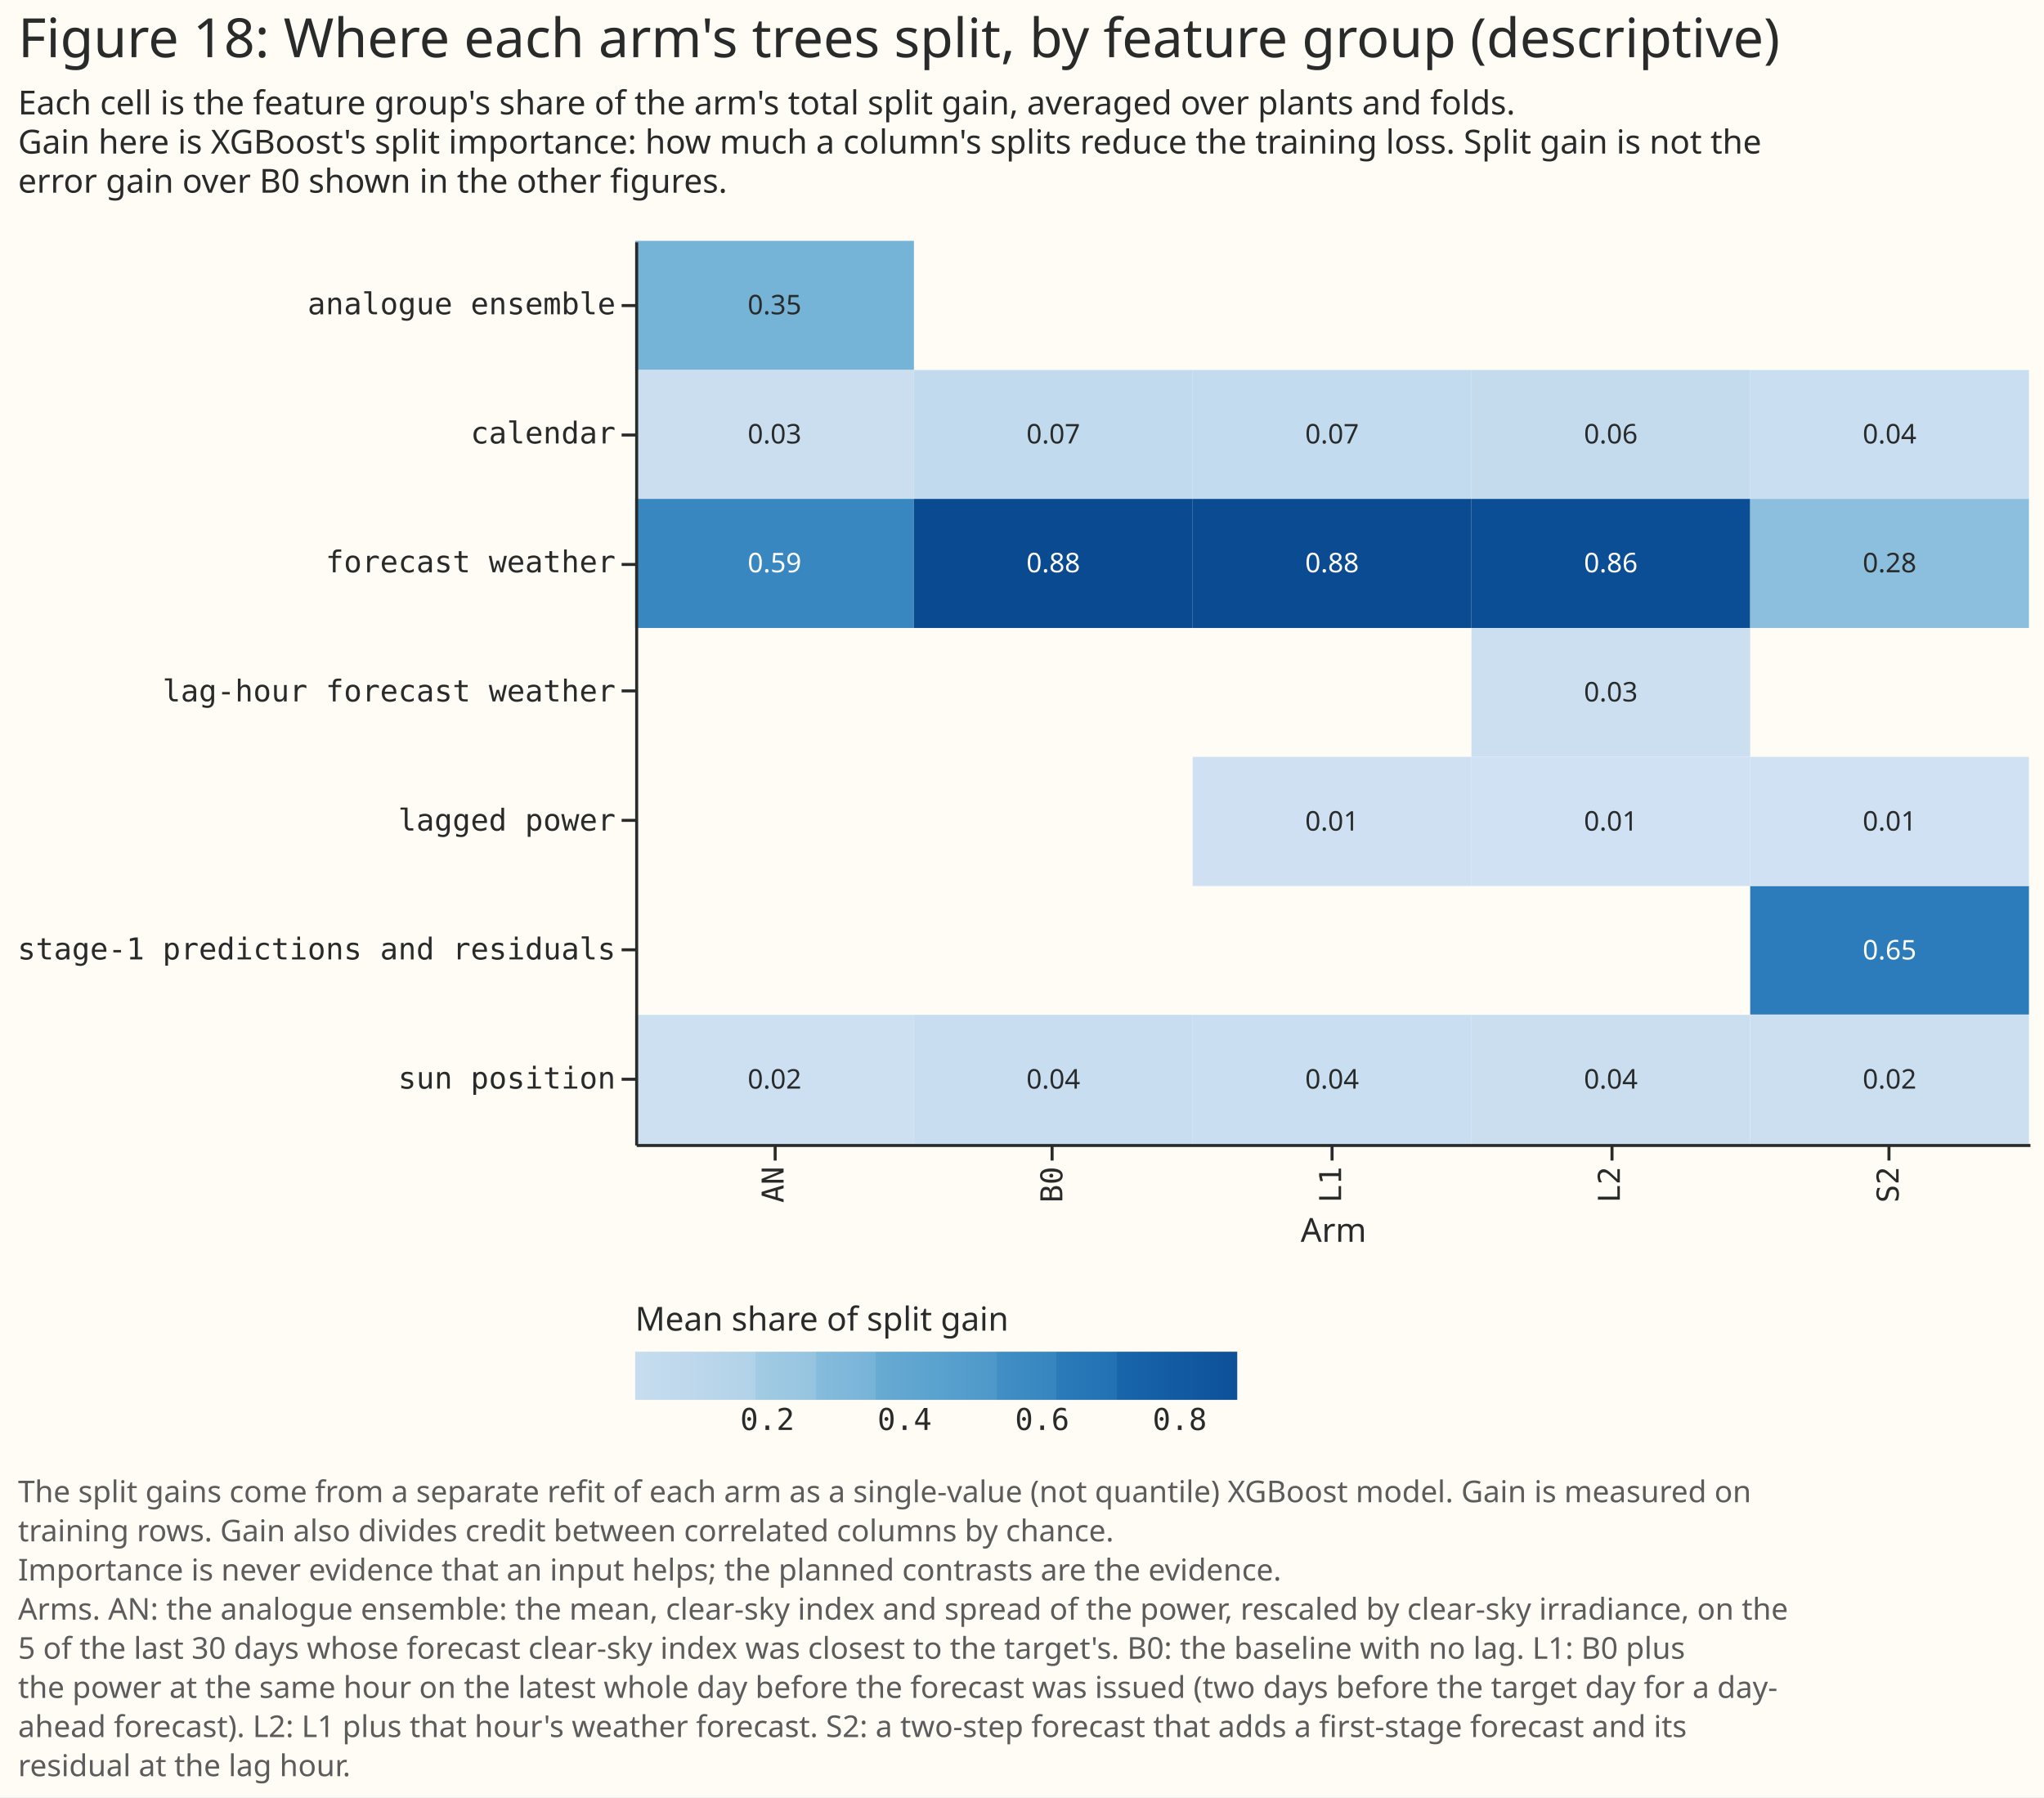
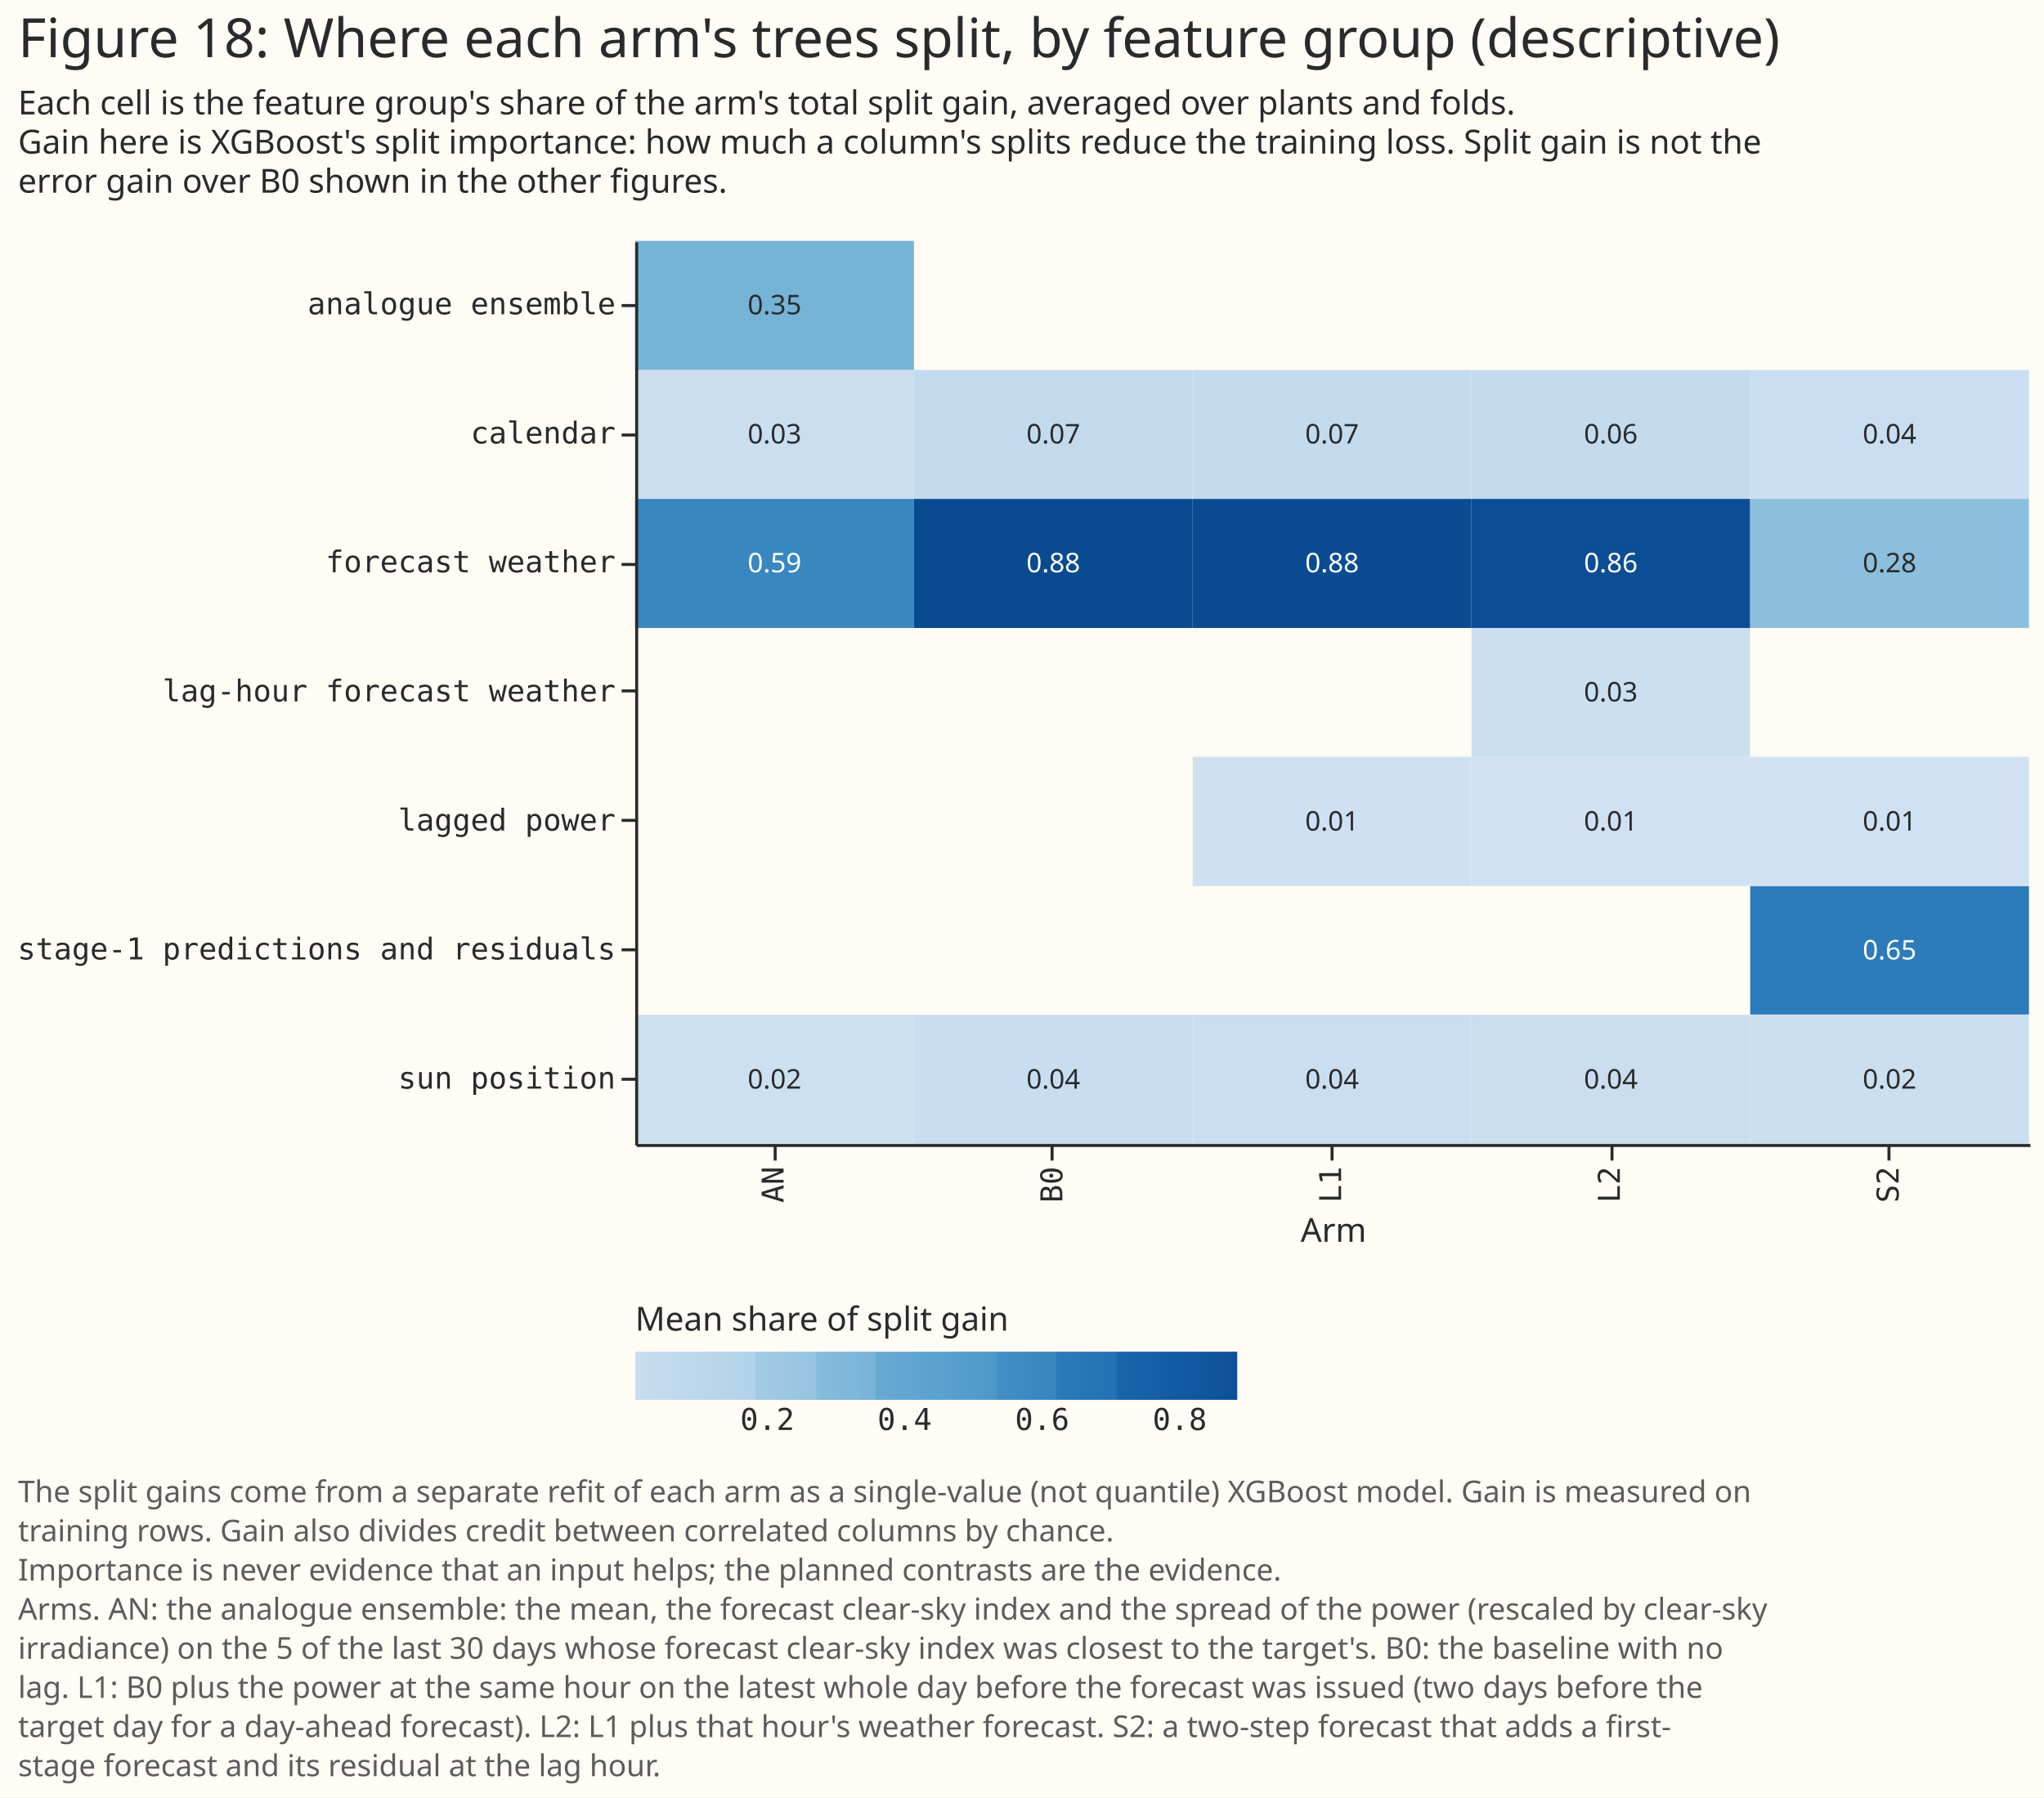
<svg xmlns="http://www.w3.org/2000/svg" width="679" height="597" class="marks" viewBox="0 0 679 597">
  <path fill="#fffbf5" d="M0 0h679v597H0z" />
  <g fill="none" stroke-miterlimit="10" aria-roledescription="group mark container" class="mark-group role-frame root">
    <path d="M211 80h463z" aria-hidden="true" class="background" />
    <g aria-roledescription="group mark container" class="mark-group role-scope concat_0_group">
      <g aria-roledescription="group mark container" class="mark-group role-scope concat_0_concat_0_group">
        <path fill="#fffbf5" d="M211 80h463v300H211Z" aria-hidden="true" class="background" />
        <g aria-roledescription="rect mark container" class="mark-rect role-mark concat_0_concat_0_layer_0_marks">
          <path fill="#3887c0" d="M211 165.7h92.6v42.9H211Z" aria-label="Arm: AN; group: forecast weather; Mean share of split gain: 0.591714415142" aria-roledescription="rect mark" />
          <path fill="#75b3d7" d="M211 80h92.6v42.9H211Z" aria-label="Arm: AN; group: analogue ensemble; Mean share of split gain: 0.354092015721" aria-roledescription="rect mark" />
          <path fill="#cadef0" d="M211 122.9h92.6v42.8H211Z" aria-label="Arm: AN; group: calendar; Mean share of split gain: 0.0339251498746" aria-roledescription="rect mark" />
          <path fill="#cde0f1" d="M211 337.1h92.6V380H211Z" aria-label="Arm: AN; group: sun position; Mean share of split gain: 0.0202684192621" aria-roledescription="rect mark" />
          <path fill="#0a4a90" d="M303.6 165.7h92.6v42.9h-92.6Z" aria-label="Arm: B0; group: forecast weather; Mean share of split gain: 0.883781220147" aria-roledescription="rect mark" />
          <path fill="#c2daed" d="M303.6 122.9h92.6v42.8h-92.6Z" aria-label="Arm: B0; group: calendar; Mean share of split gain: 0.0738693835867" aria-roledescription="rect mark" />
          <path fill="#c8ddf0" d="M303.6 337.1h92.6V380h-92.6Z" aria-label="Arm: B0; group: sun position; Mean share of split gain: 0.0423493962665" aria-roledescription="rect mark" />
          <path fill="#0b4b92" d="M396.2 165.7h92.6v42.9h-92.6Z" aria-label="Arm: L1; group: forecast weather; Mean share of split gain: 0.876830339745" aria-roledescription="rect mark" />
          <path fill="#c3dbee" d="M396.2 122.9h92.6v42.8h-92.6Z" aria-label="Arm: L1; group: calendar; Mean share of split gain: 0.0705975010591" aria-roledescription="rect mark" />
          <path fill="#c9def0" d="M396.2 337.1h92.6V380h-92.6Z" aria-label="Arm: L1; group: sun position; Mean share of split gain: 0.039766210386" aria-roledescription="rect mark" />
          <path fill="#cee0f2" d="M396.2 251.4h92.6v42.9h-92.6Z" aria-label="Arm: L1; group: lagged power; Mean share of split gain: 0.0128059488098" aria-roledescription="rect mark" />
          <path fill="#0c4e95" d="M488.8 165.7h92.6v42.9h-92.6Z" aria-label="Arm: L2; group: forecast weather; Mean share of split gain: 0.863867519226" aria-roledescription="rect mark" />
          <path fill="#c4dbee" d="M488.8 122.9h92.6v42.8h-92.6Z" aria-label="Arm: L2; group: calendar; Mean share of split gain: 0.0628649991668" aria-roledescription="rect mark" />
          <path fill="#cadef0" d="M488.8 337.1h92.6V380h-92.6Z" aria-label="Arm: L2; group: sun position; Mean share of split gain: 0.0350012724952" aria-roledescription="rect mark" />
          <path fill="#cbdff1" d="M488.8 208.6h92.6v42.8h-92.6Z" aria-label="Arm: L2; group: lag-hour forecast weather; Mean share of split gain: 0.028520122335" aria-roledescription="rect mark" />
          <path fill="#cfe1f2" d="M488.8 251.4h92.6v42.9h-92.6Z" aria-label="Arm: L2; group: lagged power; Mean share of split gain: 0.00974608677723" aria-roledescription="rect mark" />
          <path fill="#2c7bba" d="M581.4 294.3H674V337h-92.6Z" aria-label="Arm: S2; group: stage-1 predictions and residuals; Mean share of split gain: 0.648718906411" aria-roledescription="rect mark" />
          <path fill="#8cbfdd" d="M581.4 165.7H674v42.9h-92.6Z" aria-label="Arm: S2; group: forecast weather; Mean share of split gain: 0.281087758466" aria-roledescription="rect mark" />
          <path fill="#c9def0" d="M581.4 122.9H674v42.8h-92.6Z" aria-label="Arm: S2; group: calendar; Mean share of split gain: 0.0386458490784" aria-roledescription="rect mark" />
          <path fill="#ccdff1" d="M581.4 337.1H674V380h-92.6Z" aria-label="Arm: S2; group: sun position; Mean share of split gain: 0.0237123045304" aria-roledescription="rect mark" />
          <path fill="#cfe1f2" d="M581.4 251.4H674v42.9h-92.6Z" aria-label="Arm: S2; group: lagged power; Mean share of split gain: 0.00783518151414" aria-roledescription="rect mark" />
        </g>
        <g aria-hidden="true" class="mark-text role-mark concat_0_concat_0_layer_1_marks" font-family="Matter XH, DM Sans, sans-serif" font-size="9" text-anchor="middle">
          <text fill="#fff" transform="translate(257.3 190.1)">0.59</text>
          <text fill="#292b2b" transform="translate(257.3 104.4)">0.35</text>
          <text fill="#292b2b" transform="translate(257.3 147.3)">0.03</text>
          <text fill="#292b2b" transform="translate(257.3 361.6)">0.02</text>
          <text fill="#fff" transform="translate(349.9 190.1)">0.88</text>
          <text fill="#292b2b" transform="translate(349.9 147.3)">0.07</text>
          <text fill="#292b2b" transform="translate(349.9 361.6)">0.04</text>
          <text fill="#fff" transform="translate(442.5 190.1)">0.88</text>
          <text fill="#292b2b" transform="translate(442.5 147.3)">0.07</text>
          <text fill="#292b2b" transform="translate(442.5 361.6)">0.04</text>
          <text fill="#292b2b" transform="translate(442.5 275.9)">0.01</text>
          <text fill="#fff" transform="translate(535.1 190.1)">0.86</text>
          <text fill="#292b2b" transform="translate(535.1 147.3)">0.06</text>
          <text fill="#292b2b" transform="translate(535.1 361.6)">0.04</text>
          <text fill="#292b2b" transform="translate(535.1 233)">0.03</text>
          <text fill="#292b2b" transform="translate(535.1 275.9)">0.01</text>
          <text fill="#fff" transform="translate(627.7 318.7)">0.65</text>
          <text fill="#292b2b" transform="translate(627.7 190.1)">0.28</text>
          <text fill="#292b2b" transform="translate(627.7 147.3)">0.04</text>
          <text fill="#292b2b" transform="translate(627.7 361.6)">0.02</text>
          <text fill="#292b2b" transform="translate(627.7 275.9)">0.01</text>
        </g>
        <g aria-label="X-axis titled 'Arm' for a discrete scale with 5 values: AN, B0, L1, L2, S2" aria-roledescription="axis" class="mark-group role-axis" pointer-events="none">
          <path stroke="#292b2b" d="M257.5 380.5v5m92-5v5m93-5v5m93-5v5m92-5v5" class="mark-rule role-axis-tick" />
          <g fill="#292b2b" class="mark-text role-axis-label" font-family="Matter Semi Mono, Roboto Mono, monospace" font-size="10" text-anchor="end">
            <text transform="rotate(-90 323.9 63.6)">AN</text>
            <text transform="rotate(-90 370.2 17.3)">B0</text>
            <text transform="rotate(-90 416.5 -29)">L1</text>
            <text transform="rotate(-90 462.8 -75.3)">L2</text>
            <text transform="rotate(-90 509.1 -121.6)">S2</text>
          </g>
          <path stroke="#292b2b" d="M211.5 380.5h463" class="mark-rule role-axis-domain" />
          <text fill="#292b2b" class="mark-text role-axis-title" font-family="Matter XH, DM Sans, sans-serif" font-size="11" text-anchor="middle" transform="translate(443 412.5)">Arm</text>
        </g>
        <g aria-label="Y-axis for a discrete scale with 7 values: analogue ensemble, calendar, forecast weather, lag-hour forecast weather, lagged power, stage-1 predictions and residuals, sun position" aria-roledescription="axis" class="mark-group role-axis" pointer-events="none">
          <path stroke="#292b2b" d="M211.5 101.5h-5m5 43h-5m5 43h-5m5 42h-5m5 43h-5m5 43h-5m5 43h-5" class="mark-rule role-axis-tick" />
          <g fill="#292b2b" class="mark-text role-axis-label" font-family="Matter Semi Mono, Roboto Mono, monospace" font-size="10" text-anchor="end">
            <text transform="translate(204.5 104.4)">analogue ensemble</text>
            <text transform="translate(204.5 147.3)">calendar</text>
            <text transform="translate(204.5 190.1)">forecast weather</text>
            <text transform="translate(204.5 233)">lag-hour forecast weather</text>
            <text transform="translate(204.5 275.9)">lagged power</text>
            <text transform="translate(204.5 318.7)">stage-1 predictions and residuals</text>
            <text transform="translate(204.5 361.6)">sun position</text>
          </g>
          <path stroke="#292b2b" d="M211.5 80.5v300" class="mark-rule role-axis-domain" />
        </g>
      </g>
      <g fill="#292b2b" class="mark-group role-title" font-family="Matter XH, DM Sans, sans-serif" pointer-events="none">
        <text aria-label="Title text 'Figure 18: Where each arm's trees split, by feature group (descriptive)'" aria-roledescription="title" class="mark-text role-title-text" font-size="18" transform="translate(6 19)">Figure 18: Where each arm's trees split, by feature group (descriptive)</text>
        <text aria-label="Subtitle text 'Each cell is the feature group's share of the arm's total split gain, averaged over plants and folds. Gain here is XGBoost's split importance: how much a column's splits reduce the training loss. Split gain is not the error gain over B0 shown in the other figures.'" aria-roledescription="subtitle" class="mark-text role-title-subtitle" font-size="11" transform="translate(6 38)">
          <tspan>Each cell is the feature group's share of the arm's total split gain, averaged over plants and folds.</tspan>
          <tspan x="0" dy="13">Gain here is XGBoost's split importance: how much a column's splits reduce the training loss. Split gain is not the</tspan>
          <tspan x="0" dy="13">error gain over B0 shown in the other figures.</tspan>
        </text>
      </g>
    </g>
    <g aria-label="Gradient legend titled 'Mean share of split gain' for fill color with values from 0.0 to 0.9" aria-roledescription="legend" class="mark-group role-legend" pointer-events="none">
      <path d="M211 433h200v44H211Z" aria-hidden="true" class="background" />
      <g class="mark-group role-legend-entry">
        <path fill="url(#a)" d="M0 0h200v16H0Z" class="mark-rect role-legend-gradient" transform="translate(211 449)" />
        <g fill="#292b2b" class="mark-text role-legend-label" font-family="Matter Semi Mono, Roboto Mono, monospace" font-size="10" text-anchor="middle">
          <text transform="translate(254.9 475)">0.2</text>
          <text transform="translate(300.5 475)">0.4</text>
          <text transform="translate(346.2 475)">0.6</text>
          <text transform="translate(391.9 475)">0.8</text>
        </g>
      </g>
      <text fill="#292b2b" class="mark-text role-legend-title" font-family="Matter XH, DM Sans, sans-serif" font-size="11" transform="translate(211 442)">Mean share of split gain</text>
    </g>
    <g class="mark-group role-title">
-       <text fill="#5c5c5c" aria-label="Title text 'The split gains come from a separate refit of each arm as a single-value (not quantile) XGBoost model. Gain is measured on training rows. Gain also divides credit between correlated columns by chance. Importance is never evidence that an input helps; the planned contrasts are the evidence. Arms. AN: the analogue ensemble: the mean, clear-sky index and spread of the power, rescaled by clear-sky irradiance, on the 5 of the last 30 days whose forecast clear-sky index was closest to the target's. B0: the baseline with no lag. L1: B0 plus the power at the same hour on the latest whole day before the forecast was issued (two days before the target day for a day- ahead forecast). L2: L1 plus that hour's weather forecast. S2: a two-step forecast that adds a first-stage forecast and its residual at the lag hour.'" aria-roledescription="title" class="mark-text role-title-text" font-family="Matter XH, DM Sans, sans-serif" font-size="10" pointer-events="none" transform="translate(6 499)">
+       <text fill="#5c5c5c" aria-label="Title text 'The split gains come from a separate refit of each arm as a single-value (not quantile) XGBoost model. Gain is measured on training rows. Gain also divides credit between correlated columns by chance. Importance is never evidence that an input helps; the planned contrasts are the evidence. Arms. AN: the analogue ensemble: the mean, the forecast clear-sky index and the spread of the power (rescaled by clear-sky irradiance) on the 5 of the last 30 days whose forecast clear-sky index was closest to the target's. B0: the baseline with no lag. L1: B0 plus the power at the same hour on the latest whole day before the forecast was issued (two days before the target day for a day-ahead forecast). L2: L1 plus that hour's weather forecast. S2: a two-step forecast that adds a first- stage forecast and its residual at the lag hour.'" aria-roledescription="title" class="mark-text role-title-text" font-family="Matter XH, DM Sans, sans-serif" font-size="10" pointer-events="none" transform="translate(6 499)">
        <tspan>The split gains come from a separate refit of each arm as a single-value (not quantile) XGBoost model. Gain is measured on</tspan>
        <tspan x="0" dy="13">training rows. Gain also divides credit between correlated columns by chance.</tspan>
        <tspan x="0" dy="13">Importance is never evidence that an input helps; the planned contrasts are the evidence.</tspan>
-         <tspan x="0" dy="13">Arms. AN: the analogue ensemble: the mean, clear-sky index and spread of the power, rescaled by clear-sky irradiance, on the</tspan>
-         <tspan x="0" dy="13">5 of the last 30 days whose forecast clear-sky index was closest to the target's. B0: the baseline with no lag. L1: B0 plus</tspan>
-         <tspan x="0" dy="13">the power at the same hour on the latest whole day before the forecast was issued (two days before the target day for a day-</tspan>
-         <tspan x="0" dy="13">ahead forecast). L2: L1 plus that hour's weather forecast. S2: a two-step forecast that adds a first-stage forecast and its</tspan>
-         <tspan x="0" dy="13">residual at the lag hour.</tspan>
+         <tspan x="0" dy="13">Arms. AN: the analogue ensemble: the mean, the forecast clear-sky index and the spread of the power (rescaled by clear-sky</tspan>
+         <tspan x="0" dy="13">irradiance) on the 5 of the last 30 days whose forecast clear-sky index was closest to the target's. B0: the baseline with no</tspan>
+         <tspan x="0" dy="13">lag. L1: B0 plus the power at the same hour on the latest whole day before the forecast was issued (two days before the</tspan>
+         <tspan x="0" dy="13">target day for a day-ahead forecast). L2: L1 plus that hour's weather forecast. S2: a two-step forecast that adds a first-</tspan>
+         <tspan x="0" dy="13">stage forecast and its residual at the lag hour.</tspan>
      </text>
    </g>
  </g>
  <defs>
    <linearGradient id="a" x1="0" x2="1" y1="0" y2="0">
      <stop offset="0" stop-color="#cfe1f2" />
      <stop offset="0" stop-color="#c7ddef" />
      <stop offset=".1" stop-color="#bdd7ec" />
      <stop offset=".2" stop-color="#b0d2e8" />
      <stop offset=".2" stop-color="#a3cbe4" />
      <stop offset=".3" stop-color="#95c4e0" />
      <stop offset=".3" stop-color="#86bcdc" />
      <stop offset=".4" stop-color="#77b3d8" />
      <stop offset=".4" stop-color="#68abd3" />
      <stop offset=".5" stop-color="#5aa2cf" />
      <stop offset=".6" stop-color="#4d98c9" />
      <stop offset=".6" stop-color="#418fc4" />
      <stop offset=".7" stop-color="#3685bf" />
      <stop offset=".7" stop-color="#2b7bb9" />
      <stop offset=".8" stop-color="#2271b3" />
      <stop offset=".8" stop-color="#1966ab" />
      <stop offset=".9" stop-color="#125ba3" />
      <stop offset="1" stop-color="#0d5198" />
      <stop offset="1" stop-color="#0a4a90" />
    </linearGradient>
  </defs>
</svg>
